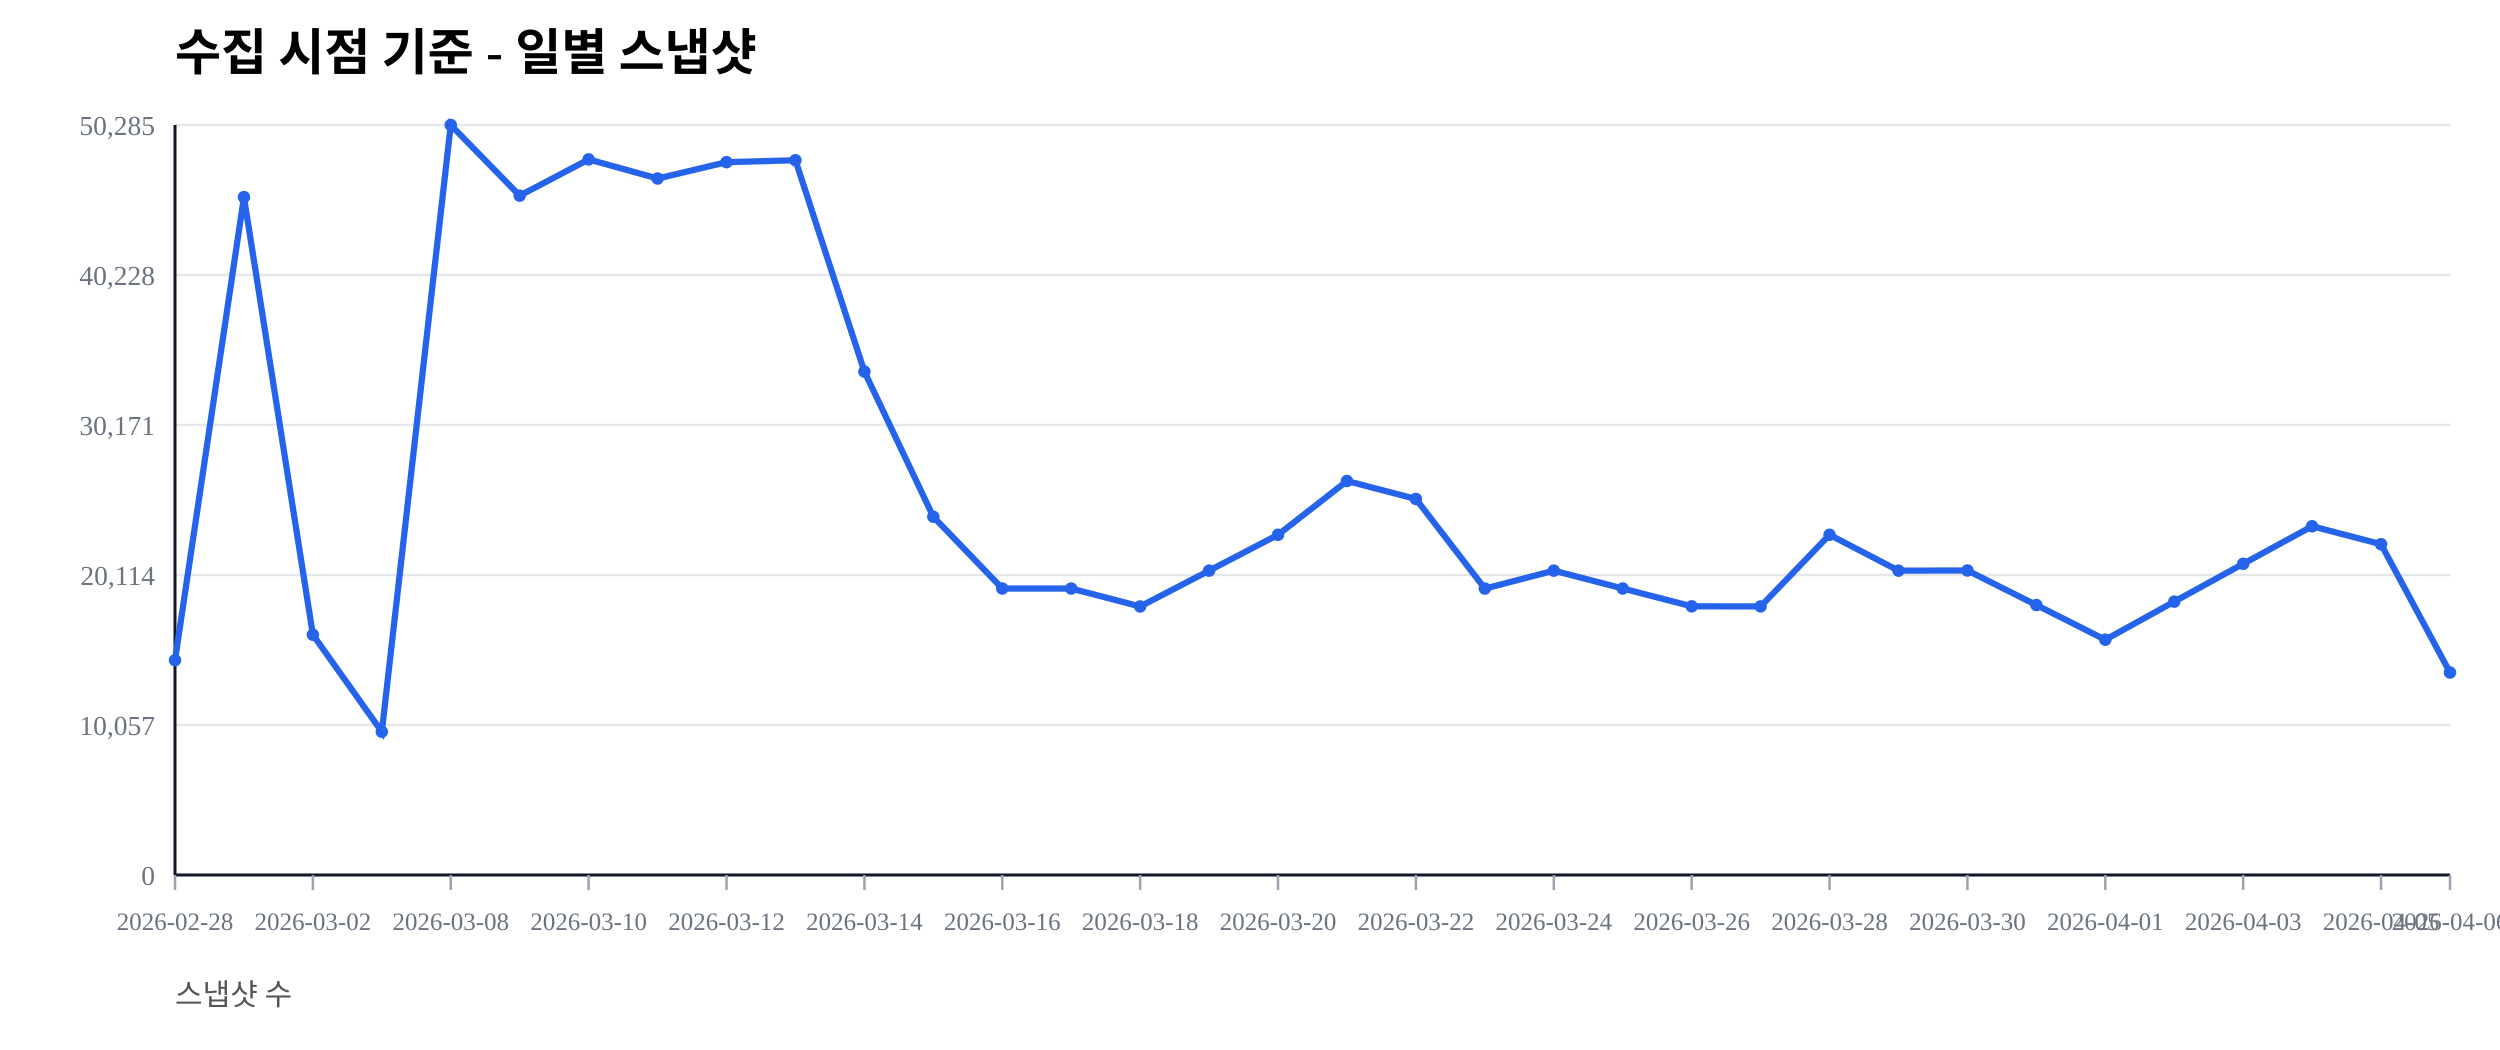
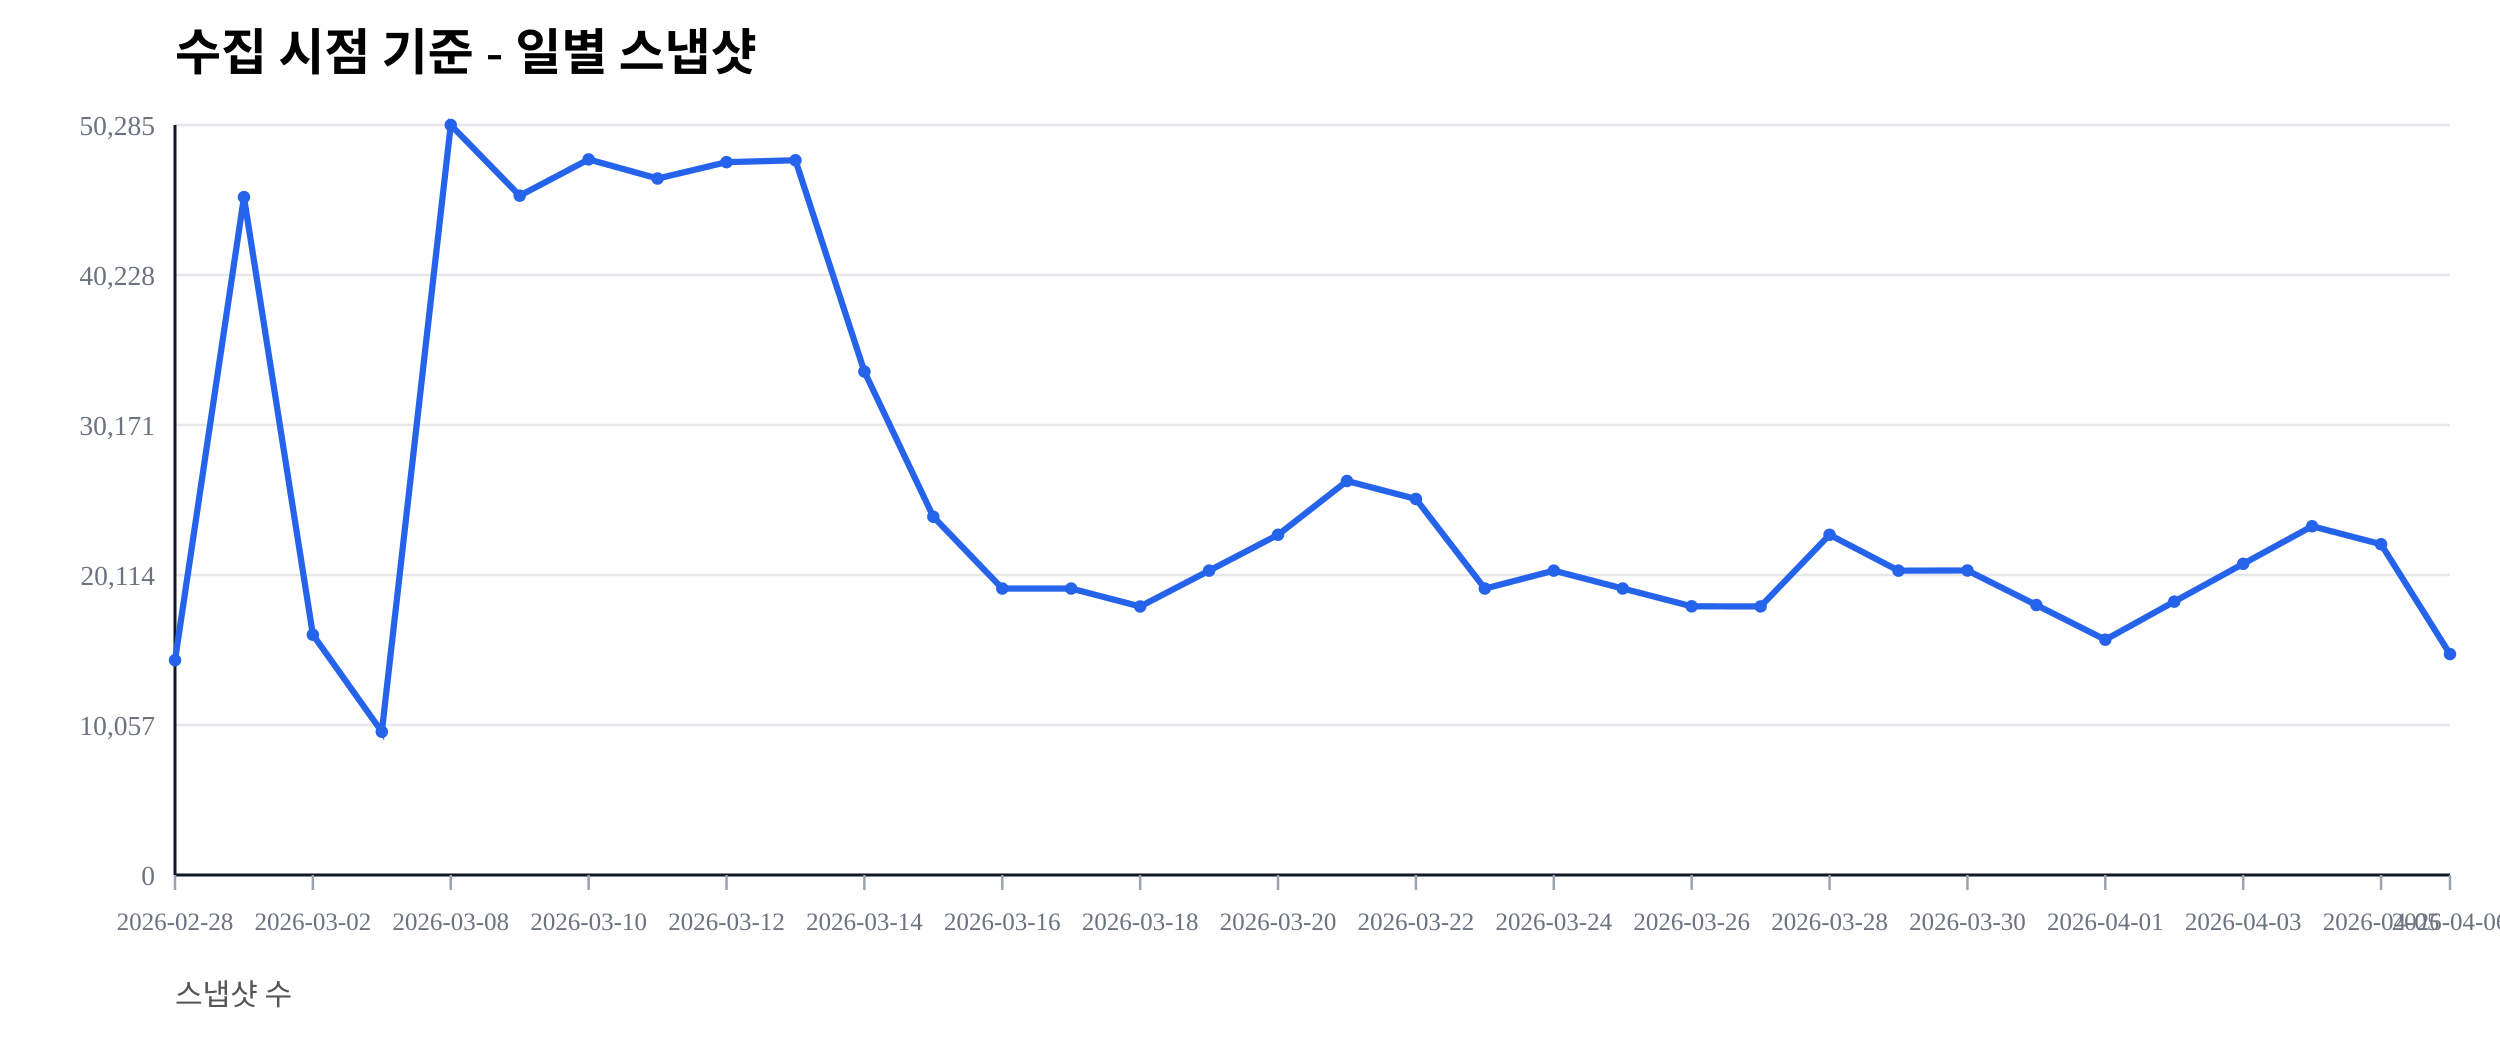
<svg xmlns="http://www.w3.org/2000/svg" width="1000" height="420" viewBox="0 0 1000 420">
  <rect width="100%" height="100%" fill="#ffffff" />
  <text x="70" y="28" font-size="20" font-weight="600">수집 시점 기준 - 일별 스냅샷</text>
  <text x="70" y="402" font-size="12" fill="#555">스냅샷 수</text>
  <line x1="70" y1="350.00" x2="980" y2="350.00" stroke="#e5e7eb" stroke-width="1" />
  <text x="62" y="354.00" font-size="11" fill="#6b7280" text-anchor="end">0</text>
  <line x1="70" y1="290.00" x2="980" y2="290.00" stroke="#e5e7eb" stroke-width="1" />
  <text x="62" y="294.00" font-size="11" fill="#6b7280" text-anchor="end">10,057</text>
  <line x1="70" y1="230.00" x2="980" y2="230.00" stroke="#e5e7eb" stroke-width="1" />
  <text x="62" y="234.00" font-size="11" fill="#6b7280" text-anchor="end">20,114</text>
  <line x1="70" y1="170.00" x2="980" y2="170.00" stroke="#e5e7eb" stroke-width="1" />
  <text x="62" y="174.00" font-size="11" fill="#6b7280" text-anchor="end">30,171</text>
  <line x1="70" y1="110.00" x2="980" y2="110.00" stroke="#e5e7eb" stroke-width="1" />
  <text x="62" y="114.00" font-size="11" fill="#6b7280" text-anchor="end">40,228</text>
  <line x1="70" y1="50.00" x2="980" y2="50.00" stroke="#e5e7eb" stroke-width="1" />
  <text x="62" y="54.00" font-size="11" fill="#6b7280" text-anchor="end">50,285</text>
  <line x1="70" y1="350" x2="980" y2="350" stroke="#111827" stroke-width="1.2" />
  <line x1="70" y1="50" x2="70" y2="350" stroke="#111827" stroke-width="1.2" />
  <line x1="70.00" y1="350" x2="70.00" y2="356" stroke="#9ca3af" stroke-width="1" />
  <text x="70.00" y="372" font-size="10" fill="#6b7280" text-anchor="middle">2026-02-28</text>
  <line x1="125.15" y1="350" x2="125.15" y2="356" stroke="#9ca3af" stroke-width="1" />
  <text x="125.15" y="372" font-size="10" fill="#6b7280" text-anchor="middle">2026-03-02</text>
  <line x1="180.30" y1="350" x2="180.30" y2="356" stroke="#9ca3af" stroke-width="1" />
  <text x="180.30" y="372" font-size="10" fill="#6b7280" text-anchor="middle">2026-03-08</text>
  <line x1="235.45" y1="350" x2="235.45" y2="356" stroke="#9ca3af" stroke-width="1" />
  <text x="235.45" y="372" font-size="10" fill="#6b7280" text-anchor="middle">2026-03-10</text>
  <line x1="290.61" y1="350" x2="290.61" y2="356" stroke="#9ca3af" stroke-width="1" />
  <text x="290.61" y="372" font-size="10" fill="#6b7280" text-anchor="middle">2026-03-12</text>
  <line x1="345.76" y1="350" x2="345.76" y2="356" stroke="#9ca3af" stroke-width="1" />
  <text x="345.76" y="372" font-size="10" fill="#6b7280" text-anchor="middle">2026-03-14</text>
  <line x1="400.91" y1="350" x2="400.91" y2="356" stroke="#9ca3af" stroke-width="1" />
  <text x="400.91" y="372" font-size="10" fill="#6b7280" text-anchor="middle">2026-03-16</text>
  <line x1="456.06" y1="350" x2="456.06" y2="356" stroke="#9ca3af" stroke-width="1" />
  <text x="456.06" y="372" font-size="10" fill="#6b7280" text-anchor="middle">2026-03-18</text>
  <line x1="511.21" y1="350" x2="511.21" y2="356" stroke="#9ca3af" stroke-width="1" />
  <text x="511.21" y="372" font-size="10" fill="#6b7280" text-anchor="middle">2026-03-20</text>
  <line x1="566.36" y1="350" x2="566.36" y2="356" stroke="#9ca3af" stroke-width="1" />
  <text x="566.36" y="372" font-size="10" fill="#6b7280" text-anchor="middle">2026-03-22</text>
  <line x1="621.52" y1="350" x2="621.52" y2="356" stroke="#9ca3af" stroke-width="1" />
  <text x="621.52" y="372" font-size="10" fill="#6b7280" text-anchor="middle">2026-03-24</text>
  <line x1="676.67" y1="350" x2="676.67" y2="356" stroke="#9ca3af" stroke-width="1" />
  <text x="676.67" y="372" font-size="10" fill="#6b7280" text-anchor="middle">2026-03-26</text>
  <line x1="731.82" y1="350" x2="731.82" y2="356" stroke="#9ca3af" stroke-width="1" />
  <text x="731.82" y="372" font-size="10" fill="#6b7280" text-anchor="middle">2026-03-28</text>
  <line x1="786.97" y1="350" x2="786.97" y2="356" stroke="#9ca3af" stroke-width="1" />
  <text x="786.97" y="372" font-size="10" fill="#6b7280" text-anchor="middle">2026-03-30</text>
  <line x1="842.12" y1="350" x2="842.12" y2="356" stroke="#9ca3af" stroke-width="1" />
  <text x="842.12" y="372" font-size="10" fill="#6b7280" text-anchor="middle">2026-04-01</text>
  <line x1="897.27" y1="350" x2="897.27" y2="356" stroke="#9ca3af" stroke-width="1" />
  <text x="897.27" y="372" font-size="10" fill="#6b7280" text-anchor="middle">2026-04-03</text>
  <line x1="952.42" y1="350" x2="952.42" y2="356" stroke="#9ca3af" stroke-width="1" />
  <text x="952.42" y="372" font-size="10" fill="#6b7280" text-anchor="middle">2026-04-05</text>
  <line x1="980.00" y1="350" x2="980.00" y2="356" stroke="#9ca3af" stroke-width="1" />
  <text x="980.00" y="372" font-size="10" fill="#6b7280" text-anchor="middle">2026-04-06</text>
-   <polyline fill="none" stroke="#2563eb" stroke-width="2.5" points="70.00,264.08 97.58,78.85 125.15,253.89 152.73,292.71 180.30,50.00 207.88,78.27 235.45,63.76 263.03,71.41 290.61,64.86 318.18,64.10 345.76,148.63 373.33,206.71 400.91,235.41 428.48,235.42 456.06,242.59 483.64,228.26 511.21,213.91 538.79,192.40 566.36,199.59 593.94,235.43 621.52,228.26 649.09,235.41 676.67,242.53 704.24,242.57 731.82,213.92 759.39,228.26 786.97,228.19 814.55,242.02 842.12,255.89 869.70,240.65 897.27,225.52 924.85,210.50 952.42,217.69 980.00,269.02" />
+   <polyline fill="none" stroke="#2563eb" stroke-width="2.5" points="70.00,264.08 97.58,78.85 125.15,253.89 152.73,292.71 180.30,50.00 207.88,78.27 235.45,63.76 263.03,71.41 290.61,64.86 318.18,64.10 345.76,148.63 373.33,206.71 400.91,235.41 428.48,235.42 456.06,242.59 483.64,228.26 511.21,213.91 538.79,192.40 566.36,199.59 593.94,235.43 621.52,228.26 649.09,235.41 676.67,242.53 704.24,242.57 731.82,213.92 759.39,228.26 786.97,228.19 814.55,242.02 842.12,255.89 869.70,240.65 897.27,225.52 924.85,210.50 952.42,217.69 980.00,261.64" />
  <circle cx="70.00" cy="264.08" r="2.5" fill="#2563eb" />
  <circle cx="97.58" cy="78.85" r="2.5" fill="#2563eb" />
  <circle cx="125.15" cy="253.89" r="2.5" fill="#2563eb" />
  <circle cx="152.73" cy="292.71" r="2.5" fill="#2563eb" />
  <circle cx="180.30" cy="50.00" r="2.5" fill="#2563eb" />
  <circle cx="207.88" cy="78.27" r="2.5" fill="#2563eb" />
  <circle cx="235.45" cy="63.76" r="2.5" fill="#2563eb" />
  <circle cx="263.03" cy="71.41" r="2.5" fill="#2563eb" />
  <circle cx="290.61" cy="64.86" r="2.5" fill="#2563eb" />
  <circle cx="318.18" cy="64.10" r="2.5" fill="#2563eb" />
  <circle cx="345.76" cy="148.63" r="2.5" fill="#2563eb" />
  <circle cx="373.33" cy="206.71" r="2.5" fill="#2563eb" />
  <circle cx="400.91" cy="235.41" r="2.5" fill="#2563eb" />
  <circle cx="428.48" cy="235.42" r="2.5" fill="#2563eb" />
  <circle cx="456.06" cy="242.59" r="2.5" fill="#2563eb" />
  <circle cx="483.64" cy="228.26" r="2.5" fill="#2563eb" />
  <circle cx="511.21" cy="213.91" r="2.5" fill="#2563eb" />
  <circle cx="538.79" cy="192.40" r="2.5" fill="#2563eb" />
  <circle cx="566.36" cy="199.59" r="2.5" fill="#2563eb" />
  <circle cx="593.94" cy="235.43" r="2.5" fill="#2563eb" />
  <circle cx="621.52" cy="228.26" r="2.5" fill="#2563eb" />
  <circle cx="649.09" cy="235.41" r="2.5" fill="#2563eb" />
  <circle cx="676.67" cy="242.53" r="2.5" fill="#2563eb" />
  <circle cx="704.24" cy="242.57" r="2.5" fill="#2563eb" />
  <circle cx="731.82" cy="213.92" r="2.5" fill="#2563eb" />
  <circle cx="759.39" cy="228.26" r="2.5" fill="#2563eb" />
  <circle cx="786.97" cy="228.19" r="2.5" fill="#2563eb" />
  <circle cx="814.55" cy="242.02" r="2.5" fill="#2563eb" />
  <circle cx="842.12" cy="255.89" r="2.5" fill="#2563eb" />
  <circle cx="869.70" cy="240.65" r="2.5" fill="#2563eb" />
  <circle cx="897.27" cy="225.52" r="2.5" fill="#2563eb" />
  <circle cx="924.85" cy="210.50" r="2.5" fill="#2563eb" />
  <circle cx="952.42" cy="217.69" r="2.5" fill="#2563eb" />
-   <circle cx="980.00" cy="269.02" r="2.5" fill="#2563eb" />
+   <circle cx="980.00" cy="261.64" r="2.5" fill="#2563eb" />
</svg>
